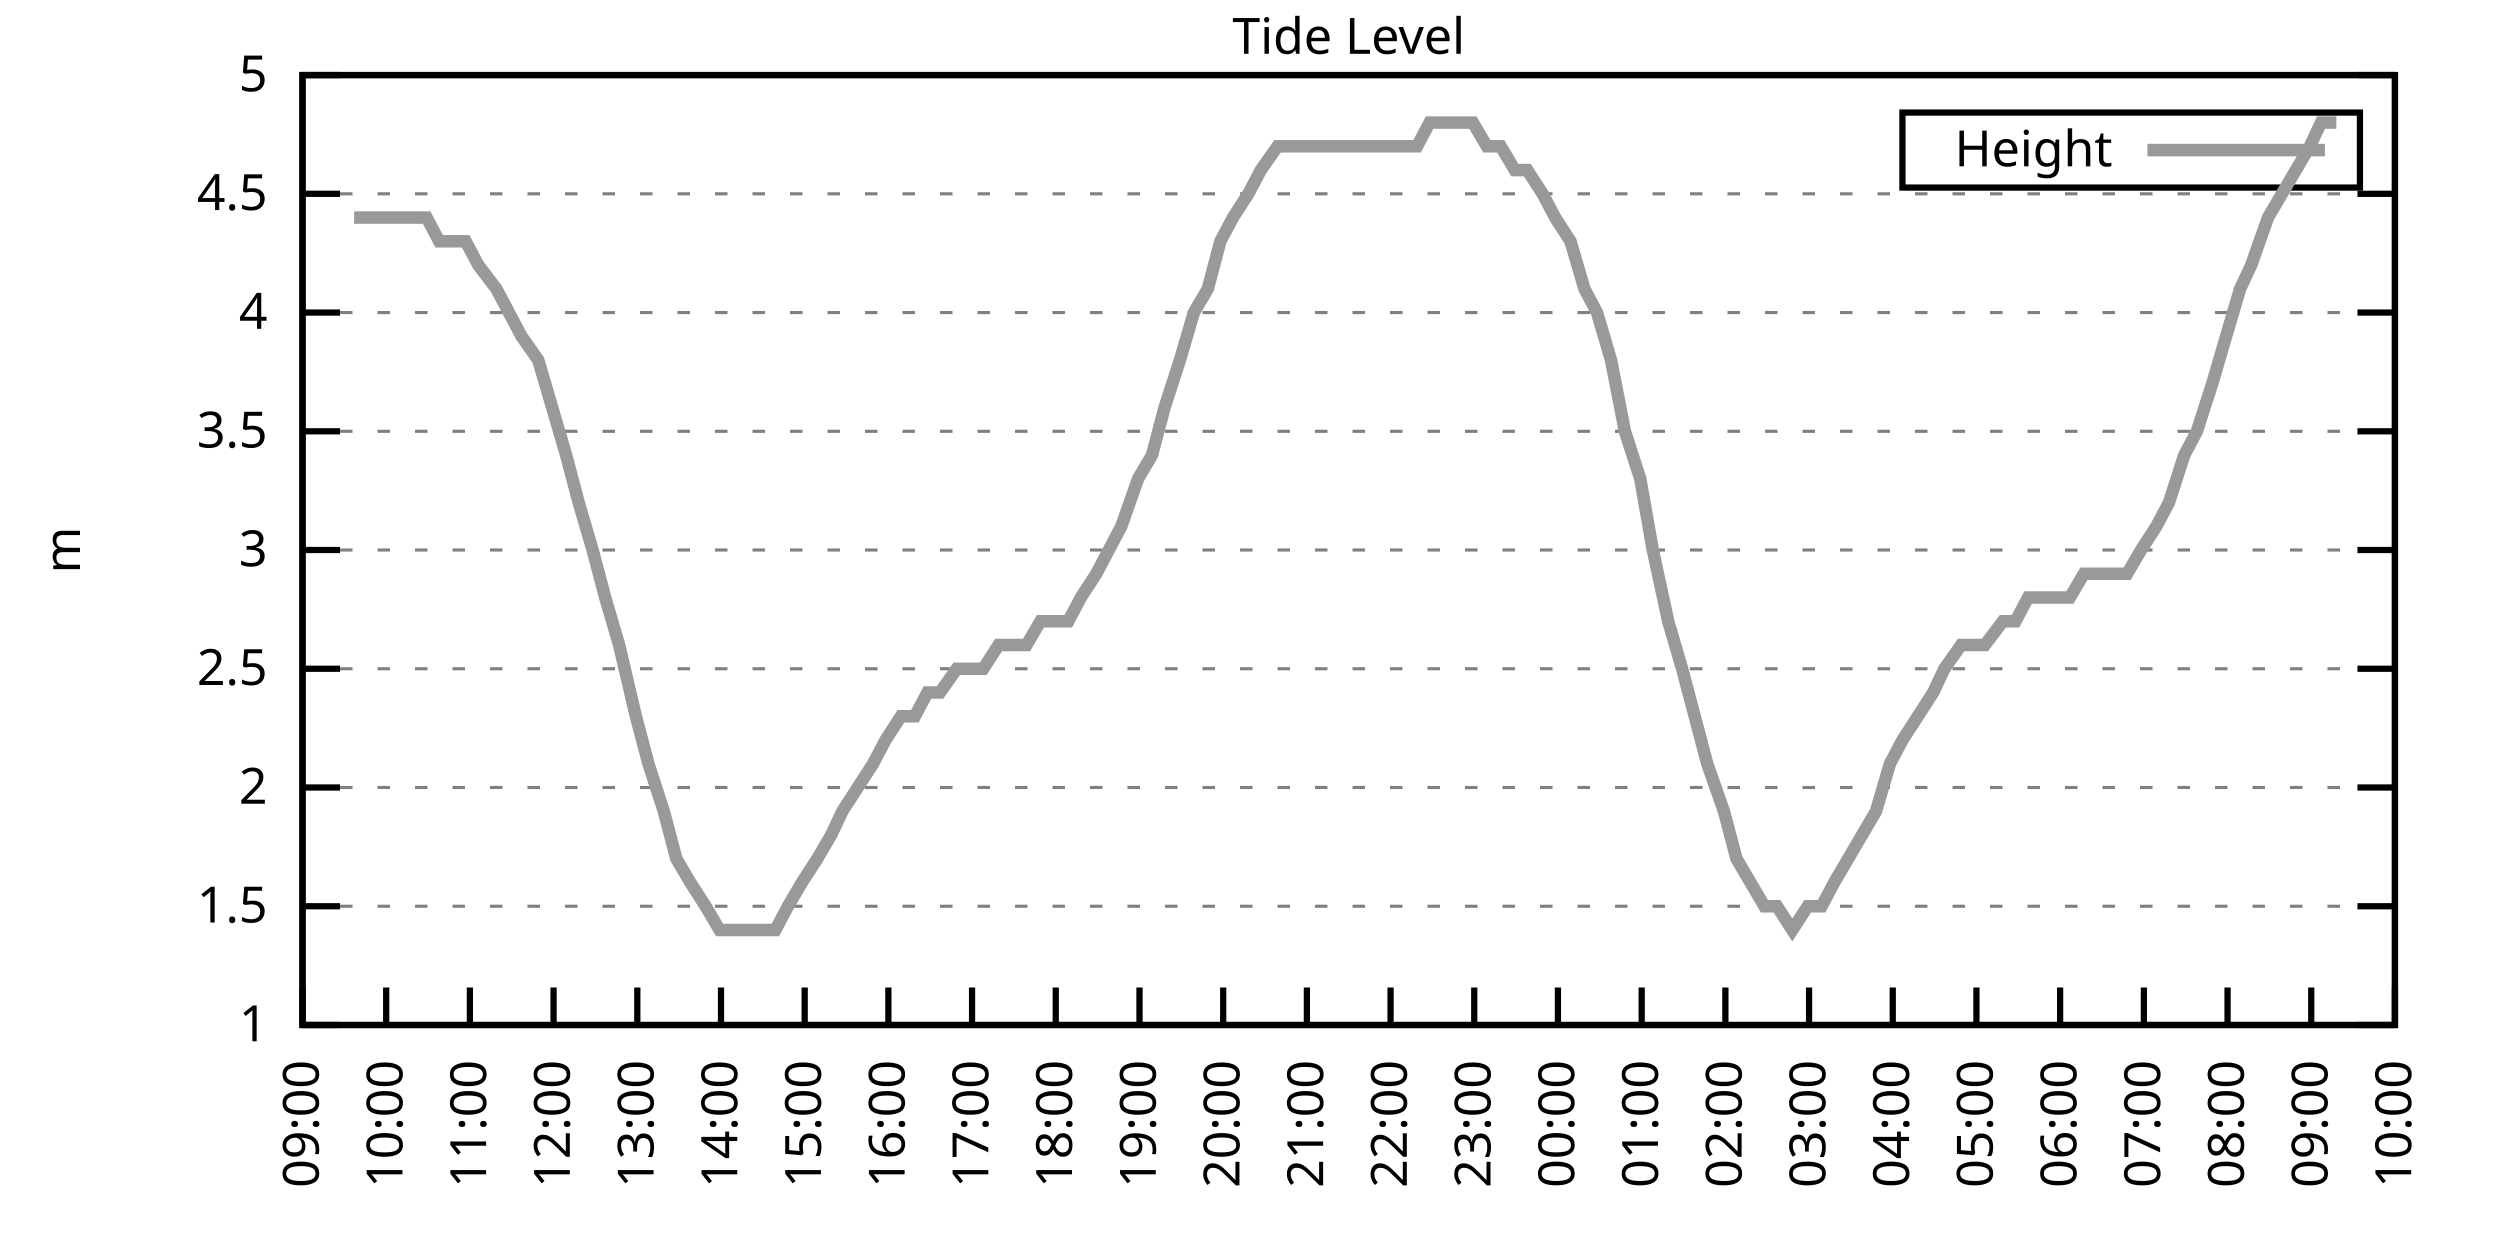
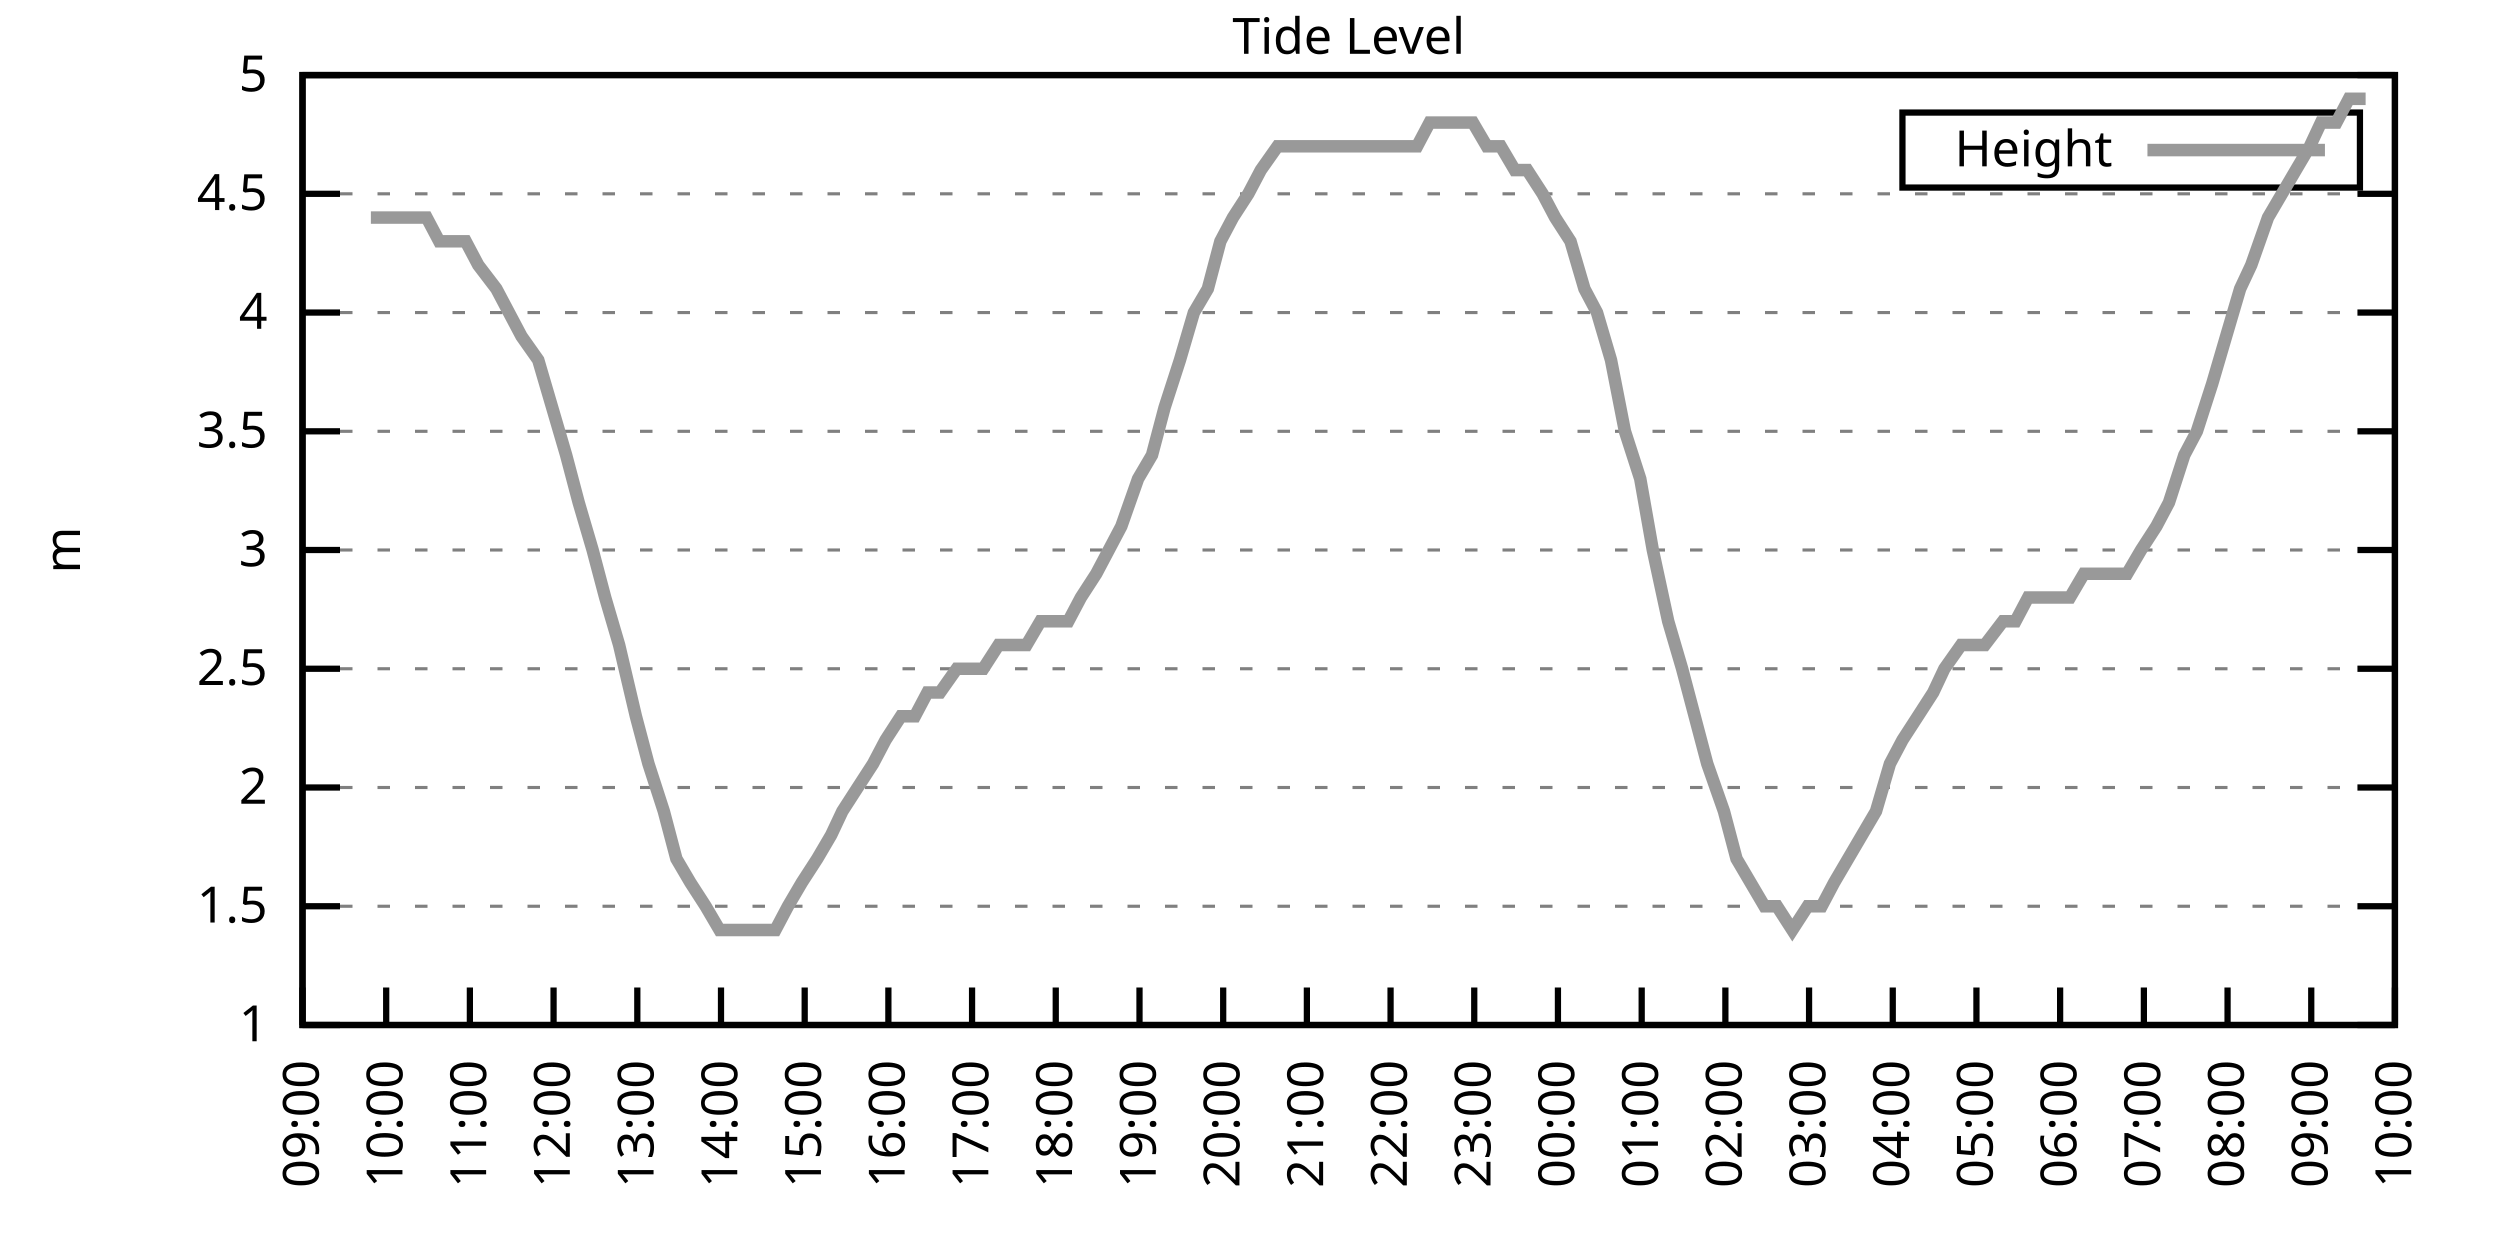
<svg xmlns="http://www.w3.org/2000/svg" xmlns:xlink="http://www.w3.org/1999/xlink" width="400" height="200" viewBox="0 0 400 200">
  <g id="gnuplot_canvas">
    <rect x="0" y="0" width="400" height="200" fill="none" />
    <defs>
      <circle id="gpDot" r="0.5" stroke-width="0.5" stroke="currentColor" />
      <path id="gpPt0" stroke-width="0.333" stroke="currentColor" d="M-1,0 h2 M0,-1 v2" />
      <path id="gpPt1" stroke-width="0.333" stroke="currentColor" d="M-1,-1 L1,1 M1,-1 L-1,1" />
      <path id="gpPt2" stroke-width="0.333" stroke="currentColor" d="M-1,0 L1,0 M0,-1 L0,1 M-1,-1 L1,1 M-1,1 L1,-1" />
      <rect id="gpPt3" stroke-width="0.333" stroke="currentColor" x="-1" y="-1" width="2" height="2" />
      <rect id="gpPt4" stroke-width="0.333" stroke="currentColor" fill="currentColor" x="-1" y="-1" width="2" height="2" />
      <circle id="gpPt5" stroke-width="0.333" stroke="currentColor" cx="0" cy="0" r="1" />
      <use xlink:href="#gpPt5" id="gpPt6" fill="currentColor" stroke="none" />
      <path id="gpPt7" stroke-width="0.333" stroke="currentColor" d="M0,-1.33 L-1.33,0.67 L1.33,0.67 z" />
      <use xlink:href="#gpPt7" id="gpPt8" fill="currentColor" stroke="none" />
      <use xlink:href="#gpPt7" id="gpPt9" stroke="currentColor" transform="rotate(180)" />
      <use xlink:href="#gpPt9" id="gpPt10" fill="currentColor" stroke="none" />
      <use xlink:href="#gpPt3" id="gpPt11" stroke="currentColor" transform="rotate(45)" />
      <use xlink:href="#gpPt11" id="gpPt12" fill="currentColor" stroke="none" />
      <path id="gpPt13" stroke-width="0.333" stroke="currentColor" d="M0,1.330 L1.265,0.411 L0.782,-1.067 L-0.782,-1.076 L-1.265,0.411 z" />
      <use xlink:href="#gpPt13" id="gpPt14" fill="currentColor" stroke="none" />
      <filter id="textbox" filterUnits="objectBoundingBox" x="0" y="0" height="1" width="1">
        <feFlood flood-color="white" flood-opacity="1" result="bgnd" />
        <feComposite in="SourceGraphic" in2="bgnd" operator="atop" />
      </filter>
      <filter id="greybox" filterUnits="objectBoundingBox" x="0" y="0" height="1" width="1">
        <feFlood flood-color="lightgrey" flood-opacity="1" result="grey" />
        <feComposite in="SourceGraphic" in2="grey" operator="atop" />
      </filter>
    </defs>
    <g fill="none" color="white" stroke="currentColor" stroke-width="1.00" stroke-linecap="butt" stroke-linejoin="miter">
</g>
    <g fill="none" color="black" stroke="currentColor" stroke-width="1.00" stroke-linecap="butt" stroke-linejoin="miter">
      <g stroke="none" shape-rendering="crispEdges">
        <polygon fill="rgb(255, 255, 255)" points="48.40,164.00 383.18,164.00 383.18,12.02 48.40,12.02 " />
      </g>
    </g>
    <g fill="none" color="black" stroke="currentColor" stroke-width="1.00" stroke-linecap="butt" stroke-linejoin="miter">
</g>
    <g fill="none" color="black" stroke="black" stroke-width="0.50" stroke-linecap="butt" stroke-linejoin="miter">
</g>
    <g fill="none" color="gray" stroke="currentColor" stroke-width="0.50" stroke-linecap="butt" stroke-linejoin="miter">
      <path stroke="gray" stroke-dasharray="2,4" class="gridline" d="M48.40,164.00 L383.19,164.00  " />
    </g>
    <g fill="none" color="gray" stroke="gray" stroke-width="1.00" stroke-linecap="butt" stroke-linejoin="miter">
</g>
    <g fill="none" color="black" stroke="currentColor" stroke-width="1.00" stroke-linecap="butt" stroke-linejoin="miter">
      <path stroke="black" d="M48.40,164.00 L54.40,164.00 M383.19,164.00 L377.19,164.00  " />
      <g transform="translate(42.80,166.60)" stroke="none" fill="black" font-family="Sans" font-size="8.00" text-anchor="end">
        <text>
          <tspan font-family="Sans"> 1</tspan>
        </text>
      </g>
    </g>
    <g fill="none" color="black" stroke="currentColor" stroke-width="1.00" stroke-linecap="butt" stroke-linejoin="miter">
</g>
    <g fill="none" color="black" stroke="black" stroke-width="0.50" stroke-linecap="butt" stroke-linejoin="miter">
</g>
    <g fill="none" color="gray" stroke="currentColor" stroke-width="0.50" stroke-linecap="butt" stroke-linejoin="miter">
      <path stroke="gray" stroke-dasharray="2,4" class="gridline" d="M48.40,145.00 L383.19,145.00  " />
    </g>
    <g fill="none" color="gray" stroke="gray" stroke-width="1.00" stroke-linecap="butt" stroke-linejoin="miter">
</g>
    <g fill="none" color="black" stroke="currentColor" stroke-width="1.00" stroke-linecap="butt" stroke-linejoin="miter">
      <path stroke="black" d="M48.40,145.00 L54.40,145.00 M383.19,145.00 L377.19,145.00  " />
      <g transform="translate(42.80,147.60)" stroke="none" fill="black" font-family="Sans" font-size="8.00" text-anchor="end">
        <text>
          <tspan font-family="Sans"> 1.5</tspan>
        </text>
      </g>
    </g>
    <g fill="none" color="black" stroke="currentColor" stroke-width="1.00" stroke-linecap="butt" stroke-linejoin="miter">
</g>
    <g fill="none" color="black" stroke="black" stroke-width="0.50" stroke-linecap="butt" stroke-linejoin="miter">
</g>
    <g fill="none" color="gray" stroke="currentColor" stroke-width="0.50" stroke-linecap="butt" stroke-linejoin="miter">
      <path stroke="gray" stroke-dasharray="2,4" class="gridline" d="M48.40,126.00 L383.19,126.00  " />
    </g>
    <g fill="none" color="gray" stroke="gray" stroke-width="1.00" stroke-linecap="butt" stroke-linejoin="miter">
</g>
    <g fill="none" color="black" stroke="currentColor" stroke-width="1.00" stroke-linecap="butt" stroke-linejoin="miter">
      <path stroke="black" d="M48.40,126.00 L54.40,126.00 M383.19,126.00 L377.19,126.00  " />
      <g transform="translate(42.80,128.60)" stroke="none" fill="black" font-family="Sans" font-size="8.00" text-anchor="end">
        <text>
          <tspan font-family="Sans"> 2</tspan>
        </text>
      </g>
    </g>
    <g fill="none" color="black" stroke="currentColor" stroke-width="1.00" stroke-linecap="butt" stroke-linejoin="miter">
</g>
    <g fill="none" color="black" stroke="black" stroke-width="0.50" stroke-linecap="butt" stroke-linejoin="miter">
</g>
    <g fill="none" color="gray" stroke="currentColor" stroke-width="0.50" stroke-linecap="butt" stroke-linejoin="miter">
      <path stroke="gray" stroke-dasharray="2,4" class="gridline" d="M48.40,107.00 L383.19,107.00  " />
    </g>
    <g fill="none" color="gray" stroke="gray" stroke-width="1.00" stroke-linecap="butt" stroke-linejoin="miter">
</g>
    <g fill="none" color="black" stroke="currentColor" stroke-width="1.00" stroke-linecap="butt" stroke-linejoin="miter">
      <path stroke="black" d="M48.40,107.00 L54.40,107.00 M383.19,107.00 L377.19,107.00  " />
      <g transform="translate(42.80,109.60)" stroke="none" fill="black" font-family="Sans" font-size="8.00" text-anchor="end">
        <text>
          <tspan font-family="Sans"> 2.5</tspan>
        </text>
      </g>
    </g>
    <g fill="none" color="black" stroke="currentColor" stroke-width="1.00" stroke-linecap="butt" stroke-linejoin="miter">
</g>
    <g fill="none" color="black" stroke="black" stroke-width="0.50" stroke-linecap="butt" stroke-linejoin="miter">
</g>
    <g fill="none" color="gray" stroke="currentColor" stroke-width="0.50" stroke-linecap="butt" stroke-linejoin="miter">
      <path stroke="gray" stroke-dasharray="2,4" class="gridline" d="M48.40,88.00 L383.19,88.00  " />
    </g>
    <g fill="none" color="gray" stroke="gray" stroke-width="1.00" stroke-linecap="butt" stroke-linejoin="miter">
</g>
    <g fill="none" color="black" stroke="currentColor" stroke-width="1.00" stroke-linecap="butt" stroke-linejoin="miter">
      <path stroke="black" d="M48.40,88.00 L54.40,88.00 M383.19,88.00 L377.19,88.00  " />
      <g transform="translate(42.80,90.60)" stroke="none" fill="black" font-family="Sans" font-size="8.00" text-anchor="end">
        <text>
          <tspan font-family="Sans"> 3</tspan>
        </text>
      </g>
    </g>
    <g fill="none" color="black" stroke="currentColor" stroke-width="1.00" stroke-linecap="butt" stroke-linejoin="miter">
</g>
    <g fill="none" color="black" stroke="black" stroke-width="0.50" stroke-linecap="butt" stroke-linejoin="miter">
</g>
    <g fill="none" color="gray" stroke="currentColor" stroke-width="0.50" stroke-linecap="butt" stroke-linejoin="miter">
      <path stroke="gray" stroke-dasharray="2,4" class="gridline" d="M48.40,69.01 L383.19,69.01  " />
    </g>
    <g fill="none" color="gray" stroke="gray" stroke-width="1.00" stroke-linecap="butt" stroke-linejoin="miter">
</g>
    <g fill="none" color="black" stroke="currentColor" stroke-width="1.00" stroke-linecap="butt" stroke-linejoin="miter">
      <path stroke="black" d="M48.40,69.01 L54.40,69.01 M383.19,69.01 L377.19,69.01  " />
      <g transform="translate(42.80,71.61)" stroke="none" fill="black" font-family="Sans" font-size="8.00" text-anchor="end">
        <text>
          <tspan font-family="Sans"> 3.5</tspan>
        </text>
      </g>
    </g>
    <g fill="none" color="black" stroke="currentColor" stroke-width="1.00" stroke-linecap="butt" stroke-linejoin="miter">
</g>
    <g fill="none" color="black" stroke="black" stroke-width="0.50" stroke-linecap="butt" stroke-linejoin="miter">
</g>
    <g fill="none" color="gray" stroke="currentColor" stroke-width="0.50" stroke-linecap="butt" stroke-linejoin="miter">
      <path stroke="gray" stroke-dasharray="2,4" class="gridline" d="M48.40,50.01 L383.19,50.01  " />
    </g>
    <g fill="none" color="gray" stroke="gray" stroke-width="1.00" stroke-linecap="butt" stroke-linejoin="miter">
</g>
    <g fill="none" color="black" stroke="currentColor" stroke-width="1.00" stroke-linecap="butt" stroke-linejoin="miter">
      <path stroke="black" d="M48.40,50.01 L54.40,50.01 M383.19,50.01 L377.19,50.01  " />
      <g transform="translate(42.80,52.61)" stroke="none" fill="black" font-family="Sans" font-size="8.00" text-anchor="end">
        <text>
          <tspan font-family="Sans"> 4</tspan>
        </text>
      </g>
    </g>
    <g fill="none" color="black" stroke="currentColor" stroke-width="1.00" stroke-linecap="butt" stroke-linejoin="miter">
</g>
    <g fill="none" color="black" stroke="black" stroke-width="0.50" stroke-linecap="butt" stroke-linejoin="miter">
</g>
    <g fill="none" color="gray" stroke="currentColor" stroke-width="0.50" stroke-linecap="butt" stroke-linejoin="miter">
      <path stroke="gray" stroke-dasharray="2,4" class="gridline" d="M48.40,31.01 L383.19,31.01  " />
    </g>
    <g fill="none" color="gray" stroke="gray" stroke-width="1.00" stroke-linecap="butt" stroke-linejoin="miter">
</g>
    <g fill="none" color="black" stroke="currentColor" stroke-width="1.00" stroke-linecap="butt" stroke-linejoin="miter">
      <path stroke="black" d="M48.40,31.01 L54.40,31.01 M383.19,31.01 L377.19,31.01  " />
      <g transform="translate(42.80,33.61)" stroke="none" fill="black" font-family="Sans" font-size="8.00" text-anchor="end">
        <text>
          <tspan font-family="Sans"> 4.5</tspan>
        </text>
      </g>
    </g>
    <g fill="none" color="black" stroke="currentColor" stroke-width="1.00" stroke-linecap="butt" stroke-linejoin="miter">
</g>
    <g fill="none" color="black" stroke="black" stroke-width="0.50" stroke-linecap="butt" stroke-linejoin="miter">
</g>
    <g fill="none" color="gray" stroke="currentColor" stroke-width="0.50" stroke-linecap="butt" stroke-linejoin="miter">
      <path stroke="gray" stroke-dasharray="2,4" class="gridline" d="M48.40,12.01 L383.19,12.01  " />
    </g>
    <g fill="none" color="gray" stroke="gray" stroke-width="1.00" stroke-linecap="butt" stroke-linejoin="miter">
</g>
    <g fill="none" color="black" stroke="currentColor" stroke-width="1.00" stroke-linecap="butt" stroke-linejoin="miter">
      <path stroke="black" d="M48.40,12.01 L54.40,12.01 M383.19,12.01 L377.19,12.01  " />
      <g transform="translate(42.80,14.61)" stroke="none" fill="black" font-family="Sans" font-size="8.00" text-anchor="end">
        <text>
          <tspan font-family="Sans"> 5</tspan>
        </text>
      </g>
    </g>
    <g fill="none" color="black" stroke="currentColor" stroke-width="1.00" stroke-linecap="butt" stroke-linejoin="miter">
      <path stroke="black" d="M48.40,164.00 L48.40,158.00  " />
      <g transform="translate(51.00,169.60) rotate(270.00)" stroke="none" fill="black" font-family="Sans" font-size="8.00" text-anchor="end">
        <text>
          <tspan font-family="Sans">09:00</tspan>
        </text>
      </g>
    </g>
    <g fill="none" color="black" stroke="currentColor" stroke-width="1.00" stroke-linecap="butt" stroke-linejoin="miter">
      <path stroke="black" d="M61.79,164.00 L61.79,158.00  " />
      <g transform="translate(64.39,169.60) rotate(270.00)" stroke="none" fill="black" font-family="Sans" font-size="8.00" text-anchor="end">
        <text>
          <tspan font-family="Sans">10:00</tspan>
        </text>
      </g>
    </g>
    <g fill="none" color="black" stroke="currentColor" stroke-width="1.00" stroke-linecap="butt" stroke-linejoin="miter">
      <path stroke="black" d="M75.18,164.00 L75.18,158.00  " />
      <g transform="translate(77.78,169.60) rotate(270.00)" stroke="none" fill="black" font-family="Sans" font-size="8.00" text-anchor="end">
        <text>
          <tspan font-family="Sans">11:00</tspan>
        </text>
      </g>
    </g>
    <g fill="none" color="black" stroke="currentColor" stroke-width="1.00" stroke-linecap="butt" stroke-linejoin="miter">
      <path stroke="black" d="M88.57,164.00 L88.57,158.00  " />
      <g transform="translate(91.17,169.60) rotate(270.00)" stroke="none" fill="black" font-family="Sans" font-size="8.00" text-anchor="end">
        <text>
          <tspan font-family="Sans">12:00</tspan>
        </text>
      </g>
    </g>
    <g fill="none" color="black" stroke="currentColor" stroke-width="1.00" stroke-linecap="butt" stroke-linejoin="miter">
      <path stroke="black" d="M101.97,164.00 L101.97,158.00  " />
      <g transform="translate(104.57,169.60) rotate(270.00)" stroke="none" fill="black" font-family="Sans" font-size="8.00" text-anchor="end">
        <text>
          <tspan font-family="Sans">13:00</tspan>
        </text>
      </g>
    </g>
    <g fill="none" color="black" stroke="currentColor" stroke-width="1.00" stroke-linecap="butt" stroke-linejoin="miter">
      <path stroke="black" d="M115.36,164.00 L115.36,158.00  " />
      <g transform="translate(117.96,169.60) rotate(270.00)" stroke="none" fill="black" font-family="Sans" font-size="8.00" text-anchor="end">
        <text>
          <tspan font-family="Sans">14:00</tspan>
        </text>
      </g>
    </g>
    <g fill="none" color="black" stroke="currentColor" stroke-width="1.00" stroke-linecap="butt" stroke-linejoin="miter">
      <path stroke="black" d="M128.75,164.00 L128.75,158.00  " />
      <g transform="translate(131.35,169.60) rotate(270.00)" stroke="none" fill="black" font-family="Sans" font-size="8.00" text-anchor="end">
        <text>
          <tspan font-family="Sans">15:00</tspan>
        </text>
      </g>
    </g>
    <g fill="none" color="black" stroke="currentColor" stroke-width="1.00" stroke-linecap="butt" stroke-linejoin="miter">
      <path stroke="black" d="M142.14,164.00 L142.14,158.00  " />
      <g transform="translate(144.74,169.60) rotate(270.00)" stroke="none" fill="black" font-family="Sans" font-size="8.00" text-anchor="end">
        <text>
          <tspan font-family="Sans">16:00</tspan>
        </text>
      </g>
    </g>
    <g fill="none" color="black" stroke="currentColor" stroke-width="1.00" stroke-linecap="butt" stroke-linejoin="miter">
      <path stroke="black" d="M155.53,164.00 L155.53,158.00  " />
      <g transform="translate(158.13,169.60) rotate(270.00)" stroke="none" fill="black" font-family="Sans" font-size="8.00" text-anchor="end">
        <text>
          <tspan font-family="Sans">17:00</tspan>
        </text>
      </g>
    </g>
    <g fill="none" color="black" stroke="currentColor" stroke-width="1.00" stroke-linecap="butt" stroke-linejoin="miter">
      <path stroke="black" d="M168.92,164.00 L168.92,158.00  " />
      <g transform="translate(171.52,169.60) rotate(270.00)" stroke="none" fill="black" font-family="Sans" font-size="8.00" text-anchor="end">
        <text>
          <tspan font-family="Sans">18:00</tspan>
        </text>
      </g>
    </g>
    <g fill="none" color="black" stroke="currentColor" stroke-width="1.00" stroke-linecap="butt" stroke-linejoin="miter">
      <path stroke="black" d="M182.32,164.00 L182.32,158.00  " />
      <g transform="translate(184.92,169.60) rotate(270.00)" stroke="none" fill="black" font-family="Sans" font-size="8.00" text-anchor="end">
        <text>
          <tspan font-family="Sans">19:00</tspan>
        </text>
      </g>
    </g>
    <g fill="none" color="black" stroke="currentColor" stroke-width="1.00" stroke-linecap="butt" stroke-linejoin="miter">
      <path stroke="black" d="M195.71,164.00 L195.71,158.00  " />
      <g transform="translate(198.31,169.60) rotate(270.00)" stroke="none" fill="black" font-family="Sans" font-size="8.00" text-anchor="end">
        <text>
          <tspan font-family="Sans">20:00</tspan>
        </text>
      </g>
    </g>
    <g fill="none" color="black" stroke="currentColor" stroke-width="1.00" stroke-linecap="butt" stroke-linejoin="miter">
      <path stroke="black" d="M209.10,164.00 L209.10,158.00  " />
      <g transform="translate(211.70,169.60) rotate(270.00)" stroke="none" fill="black" font-family="Sans" font-size="8.00" text-anchor="end">
        <text>
          <tspan font-family="Sans">21:00</tspan>
        </text>
      </g>
    </g>
    <g fill="none" color="black" stroke="currentColor" stroke-width="1.00" stroke-linecap="butt" stroke-linejoin="miter">
      <path stroke="black" d="M222.49,164.00 L222.49,158.00  " />
      <g transform="translate(225.09,169.60) rotate(270.00)" stroke="none" fill="black" font-family="Sans" font-size="8.00" text-anchor="end">
        <text>
          <tspan font-family="Sans">22:00</tspan>
        </text>
      </g>
    </g>
    <g fill="none" color="black" stroke="currentColor" stroke-width="1.00" stroke-linecap="butt" stroke-linejoin="miter">
      <path stroke="black" d="M235.88,164.00 L235.88,158.00  " />
      <g transform="translate(238.48,169.60) rotate(270.00)" stroke="none" fill="black" font-family="Sans" font-size="8.00" text-anchor="end">
        <text>
          <tspan font-family="Sans">23:00</tspan>
        </text>
      </g>
    </g>
    <g fill="none" color="black" stroke="currentColor" stroke-width="1.00" stroke-linecap="butt" stroke-linejoin="miter">
      <path stroke="black" d="M249.27,164.00 L249.27,158.00  " />
      <g transform="translate(251.87,169.60) rotate(270.00)" stroke="none" fill="black" font-family="Sans" font-size="8.00" text-anchor="end">
        <text>
          <tspan font-family="Sans">00:00</tspan>
        </text>
      </g>
    </g>
    <g fill="none" color="black" stroke="currentColor" stroke-width="1.00" stroke-linecap="butt" stroke-linejoin="miter">
      <path stroke="black" d="M262.67,164.00 L262.67,158.00  " />
      <g transform="translate(265.27,169.60) rotate(270.00)" stroke="none" fill="black" font-family="Sans" font-size="8.00" text-anchor="end">
        <text>
          <tspan font-family="Sans">01:00</tspan>
        </text>
      </g>
    </g>
    <g fill="none" color="black" stroke="currentColor" stroke-width="1.00" stroke-linecap="butt" stroke-linejoin="miter">
      <path stroke="black" d="M276.06,164.00 L276.06,158.00  " />
      <g transform="translate(278.66,169.60) rotate(270.00)" stroke="none" fill="black" font-family="Sans" font-size="8.00" text-anchor="end">
        <text>
          <tspan font-family="Sans">02:00</tspan>
        </text>
      </g>
    </g>
    <g fill="none" color="black" stroke="currentColor" stroke-width="1.00" stroke-linecap="butt" stroke-linejoin="miter">
      <path stroke="black" d="M289.45,164.00 L289.45,158.00  " />
      <g transform="translate(292.05,169.60) rotate(270.00)" stroke="none" fill="black" font-family="Sans" font-size="8.00" text-anchor="end">
        <text>
          <tspan font-family="Sans">03:00</tspan>
        </text>
      </g>
    </g>
    <g fill="none" color="black" stroke="currentColor" stroke-width="1.00" stroke-linecap="butt" stroke-linejoin="miter">
      <path stroke="black" d="M302.84,164.00 L302.84,158.00  " />
      <g transform="translate(305.44,169.60) rotate(270.00)" stroke="none" fill="black" font-family="Sans" font-size="8.00" text-anchor="end">
        <text>
          <tspan font-family="Sans">04:00</tspan>
        </text>
      </g>
    </g>
    <g fill="none" color="black" stroke="currentColor" stroke-width="1.00" stroke-linecap="butt" stroke-linejoin="miter">
      <path stroke="black" d="M316.23,164.00 L316.23,158.00  " />
      <g transform="translate(318.83,169.60) rotate(270.00)" stroke="none" fill="black" font-family="Sans" font-size="8.00" text-anchor="end">
        <text>
          <tspan font-family="Sans">05:00</tspan>
        </text>
      </g>
    </g>
    <g fill="none" color="black" stroke="currentColor" stroke-width="1.00" stroke-linecap="butt" stroke-linejoin="miter">
      <path stroke="black" d="M329.62,164.00 L329.62,158.00  " />
      <g transform="translate(332.22,169.60) rotate(270.00)" stroke="none" fill="black" font-family="Sans" font-size="8.00" text-anchor="end">
        <text>
          <tspan font-family="Sans">06:00</tspan>
        </text>
      </g>
    </g>
    <g fill="none" color="black" stroke="currentColor" stroke-width="1.00" stroke-linecap="butt" stroke-linejoin="miter">
      <path stroke="black" d="M343.02,164.00 L343.02,158.00  " />
      <g transform="translate(345.62,169.60) rotate(270.00)" stroke="none" fill="black" font-family="Sans" font-size="8.00" text-anchor="end">
        <text>
          <tspan font-family="Sans">07:00</tspan>
        </text>
      </g>
    </g>
    <g fill="none" color="black" stroke="currentColor" stroke-width="1.00" stroke-linecap="butt" stroke-linejoin="miter">
      <path stroke="black" d="M356.41,164.00 L356.41,158.00  " />
      <g transform="translate(359.01,169.60) rotate(270.00)" stroke="none" fill="black" font-family="Sans" font-size="8.00" text-anchor="end">
        <text>
          <tspan font-family="Sans">08:00</tspan>
        </text>
      </g>
    </g>
    <g fill="none" color="black" stroke="currentColor" stroke-width="1.00" stroke-linecap="butt" stroke-linejoin="miter">
      <path stroke="black" d="M369.80,164.00 L369.80,158.00  " />
      <g transform="translate(372.40,169.60) rotate(270.00)" stroke="none" fill="black" font-family="Sans" font-size="8.00" text-anchor="end">
        <text>
          <tspan font-family="Sans">09:00</tspan>
        </text>
      </g>
    </g>
    <g fill="none" color="black" stroke="currentColor" stroke-width="1.00" stroke-linecap="butt" stroke-linejoin="miter">
      <path stroke="black" d="M383.19,164.00 L383.19,158.00  " />
      <g transform="translate(385.79,169.60) rotate(270.00)" stroke="none" fill="black" font-family="Sans" font-size="8.00" text-anchor="end">
        <text>
          <tspan font-family="Sans">10:00</tspan>
        </text>
      </g>
    </g>
    <g fill="none" color="black" stroke="currentColor" stroke-width="1.00" stroke-linecap="butt" stroke-linejoin="miter">
</g>
    <g fill="none" color="black" stroke="currentColor" stroke-width="1.00" stroke-linecap="butt" stroke-linejoin="miter">
      <path stroke="black" d="M48.40,12.01 L48.40,164.00 L383.19,164.00 L383.19,12.01 L48.40,12.01 Z  " />
    </g>
    <g fill="none" color="black" stroke="currentColor" stroke-width="1.00" stroke-linecap="butt" stroke-linejoin="miter">
</g>
    <g fill="none" color="black" stroke="currentColor" stroke-width="1.00" stroke-linecap="butt" stroke-linejoin="miter">
      <path stroke="black" d="M304.39,30.01 L304.39,18.01 L377.59,18.01 L377.59,30.01 L304.39,30.01 Z  " />
    </g>
    <g id="Tide_level_plot_1">
      <g fill="none" color="white" stroke="black" stroke-width="2.00" stroke-linecap="butt" stroke-linejoin="miter">
</g>
      <g fill="none" color="black" stroke="currentColor" stroke-width="2.00" stroke-linecap="butt" stroke-linejoin="miter">
        <g transform="translate(337.99,26.61)" stroke="none" fill="black" font-family="Sans" font-size="8.00" text-anchor="end">
          <text>
            <tspan font-family="Sans">Height</tspan>
          </text>
        </g>
      </g>
      <g fill="none" color="black" stroke="currentColor" stroke-width="2.00" stroke-linecap="butt" stroke-linejoin="miter">
-         <path stroke="rgb(153, 153, 153)" d="M343.59,24.01 L371.99,24.01 M56.66,34.81 L59.34,34.81 L61.57,34.81 L63.80,34.81 L66.03,34.81 L68.26,34.81   L70.27,38.61 L72.50,38.61 L74.51,38.61 L76.52,42.41 L79.42,46.21 L81.43,50.01 L83.44,53.81 L86.12,57.61   L88.35,65.21 L90.58,72.81 L92.59,80.41 L94.82,88.00 L96.83,95.60 L99.06,103.20 L101.74,114.60 L103.75,122.20   L106.21,129.80 L108.22,137.40 L110.45,141.20 L112.90,145.00 L115.13,148.80 L117.37,148.80 L119.60,148.80 L121.38,148.80   L124.06,148.80 L126.07,145.00 L128.30,141.20 L130.76,137.40 L132.99,133.60 L134.78,129.80 L137.23,126.00 L139.69,122.20   L141.69,118.40 L144.15,114.60 L146.38,114.60 L148.39,110.80 L150.40,110.80 L153.08,107.00 L155.09,107.00 L157.32,107.00   L159.77,103.20 L161.78,103.20 L164.24,103.20 L166.47,99.40 L168.25,99.40 L170.93,99.40 L172.94,95.60 L175.40,91.80   L177.41,88.00 L179.41,84.21 L182.09,76.61 L184.32,72.81 L186.33,65.21 L188.79,57.61 L191.02,50.01 L193.25,46.21   L195.26,38.61 L197.27,34.81 L199.73,31.01 L201.73,27.21 L204.41,23.41 L206.64,23.41 L208.88,23.41 L211.11,23.41   L213.12,23.41 L215.13,23.41 L217.80,23.41 L220.04,23.41 L222.04,23.41 L224.05,23.41 L226.73,23.41 L228.74,19.61   L231.20,19.61 L233.43,19.61 L235.66,19.61 L237.89,23.41 L240.12,23.41 L242.36,27.21 L244.36,27.21 L246.82,31.01   L248.83,34.81 L251.28,38.61 L253.51,46.21 L255.52,50.01 L257.76,57.61 L259.99,69.01 L262.44,76.61 L264.45,88.00   L266.91,99.40 L269.14,107.00 L271.15,114.60 L273.16,122.20 L275.83,129.80 L277.84,137.40 L282.31,145.00 L284.32,145.00   L286.77,148.80 L289.23,145.00 L291.46,145.00 L293.47,141.20 L295.70,137.40 L297.93,133.60 L300.16,129.80 L302.39,122.20   L304.40,118.40 L306.86,114.60 L309.31,110.80 L311.10,107.00 L313.78,103.20 L316.01,103.20 L317.57,103.20 L320.47,99.40   L322.48,99.40 L324.49,95.60 L327.17,95.60 L329.18,95.60 L331.19,95.60 L333.42,91.80 L336.10,91.80 L338.10,91.80   L340.34,91.80 L342.57,88.00 L345.02,84.21 L347.03,80.41 L349.49,72.81 L351.50,69.01 L353.95,61.41 L356.18,53.81   L358.42,46.21 L360.20,42.41 L362.88,34.81 L365.11,31.01 L367.34,27.21 L369.58,23.41 L371.36,19.61 L373.82,19.61    " />
+         <path stroke="rgb(153, 153, 153)" d="M343.59,24.01 L371.99,24.01 M59.34,34.81 L61.57,34.81 L63.80,34.81 L66.03,34.81 L68.26,34.81 L70.27,38.61   L72.50,38.61 L74.51,38.61 L76.52,42.41 L79.42,46.21 L81.43,50.01 L83.44,53.81 L86.12,57.61 L88.35,65.21   L90.58,72.81 L92.59,80.41 L94.82,88.00 L96.83,95.60 L99.06,103.20 L101.74,114.60 L103.75,122.20 L106.21,129.80   L108.22,137.40 L110.45,141.20 L112.90,145.00 L115.13,148.80 L117.37,148.80 L119.60,148.80 L121.38,148.80 L124.06,148.80   L126.07,145.00 L128.30,141.20 L130.76,137.40 L132.99,133.60 L134.78,129.80 L137.23,126.00 L139.69,122.20 L141.69,118.40   L144.15,114.60 L146.38,114.60 L148.39,110.80 L150.40,110.80 L153.08,107.00 L155.09,107.00 L157.32,107.00 L159.77,103.20   L161.78,103.20 L164.24,103.20 L166.47,99.40 L168.25,99.40 L170.93,99.40 L172.94,95.60 L175.40,91.80 L177.41,88.00   L179.41,84.21 L182.09,76.61 L184.32,72.81 L186.33,65.21 L188.79,57.61 L191.02,50.01 L193.25,46.21 L195.26,38.61   L197.27,34.81 L199.73,31.01 L201.73,27.21 L204.41,23.41 L206.64,23.41 L208.88,23.41 L211.11,23.41 L213.12,23.41   L215.13,23.41 L217.80,23.41 L220.04,23.41 L222.04,23.41 L224.05,23.41 L226.73,23.41 L228.74,19.61 L231.20,19.61   L233.43,19.61 L235.66,19.61 L237.89,23.41 L240.12,23.41 L242.36,27.21 L244.36,27.21 L246.82,31.01 L248.83,34.81   L251.28,38.61 L253.51,46.21 L255.52,50.01 L257.76,57.61 L259.99,69.01 L262.44,76.61 L264.45,88.00 L266.91,99.40   L269.14,107.00 L271.15,114.60 L273.16,122.20 L275.83,129.80 L277.84,137.40 L282.31,145.00 L284.32,145.00 L286.77,148.80   L289.23,145.00 L291.46,145.00 L293.47,141.20 L295.70,137.40 L297.93,133.60 L300.16,129.80 L302.39,122.20 L304.40,118.40   L306.86,114.60 L309.31,110.80 L311.10,107.00 L313.78,103.20 L316.01,103.20 L317.57,103.20 L320.47,99.40 L322.48,99.40   L324.49,95.60 L327.17,95.60 L329.18,95.60 L331.19,95.60 L333.42,91.80 L336.10,91.80 L338.10,91.80 L340.34,91.80   L342.57,88.00 L345.02,84.21 L347.03,80.41 L349.49,72.81 L351.50,69.01 L353.95,61.41 L356.18,53.81 L358.42,46.21   L360.20,42.41 L362.88,34.81 L365.11,31.01 L367.34,27.21 L369.58,23.41 L371.36,19.61 L373.82,19.61 L375.82,15.81   L378.50,15.81  " />
      </g>
    </g>
    <g fill="none" color="black" stroke="currentColor" stroke-width="2.00" stroke-linecap="butt" stroke-linejoin="miter">
</g>
    <g fill="none" color="black" stroke="black" stroke-width="1.00" stroke-linecap="butt" stroke-linejoin="miter">
</g>
    <g fill="none" color="black" stroke="currentColor" stroke-width="1.00" stroke-linecap="butt" stroke-linejoin="miter">
      <path stroke="black" d="M48.40,12.01 L48.40,164.00 L383.19,164.00 L383.19,12.01 L48.40,12.01 Z  " />
      <g transform="translate(12.80,88.01) rotate(270.00)" stroke="none" fill="black" font-family="Sans" font-size="8.00" text-anchor="middle">
        <text>
          <tspan font-family="Sans">m</tspan>
        </text>
      </g>
    </g>
    <g fill="none" color="black" stroke="currentColor" stroke-width="1.00" stroke-linecap="butt" stroke-linejoin="miter">
</g>
    <g fill="none" color="black" stroke="currentColor" stroke-width="1.00" stroke-linecap="butt" stroke-linejoin="miter">
      <g transform="translate(215.79,8.61)" stroke="none" fill="black" font-family="Sans" font-size="8.00" text-anchor="middle">
        <text>
          <tspan font-family="Sans">Tide Level</tspan>
        </text>
      </g>
    </g>
    <g fill="none" color="black" stroke="currentColor" stroke-width="1.00" stroke-linecap="butt" stroke-linejoin="miter">
</g>
  </g>
</svg>
